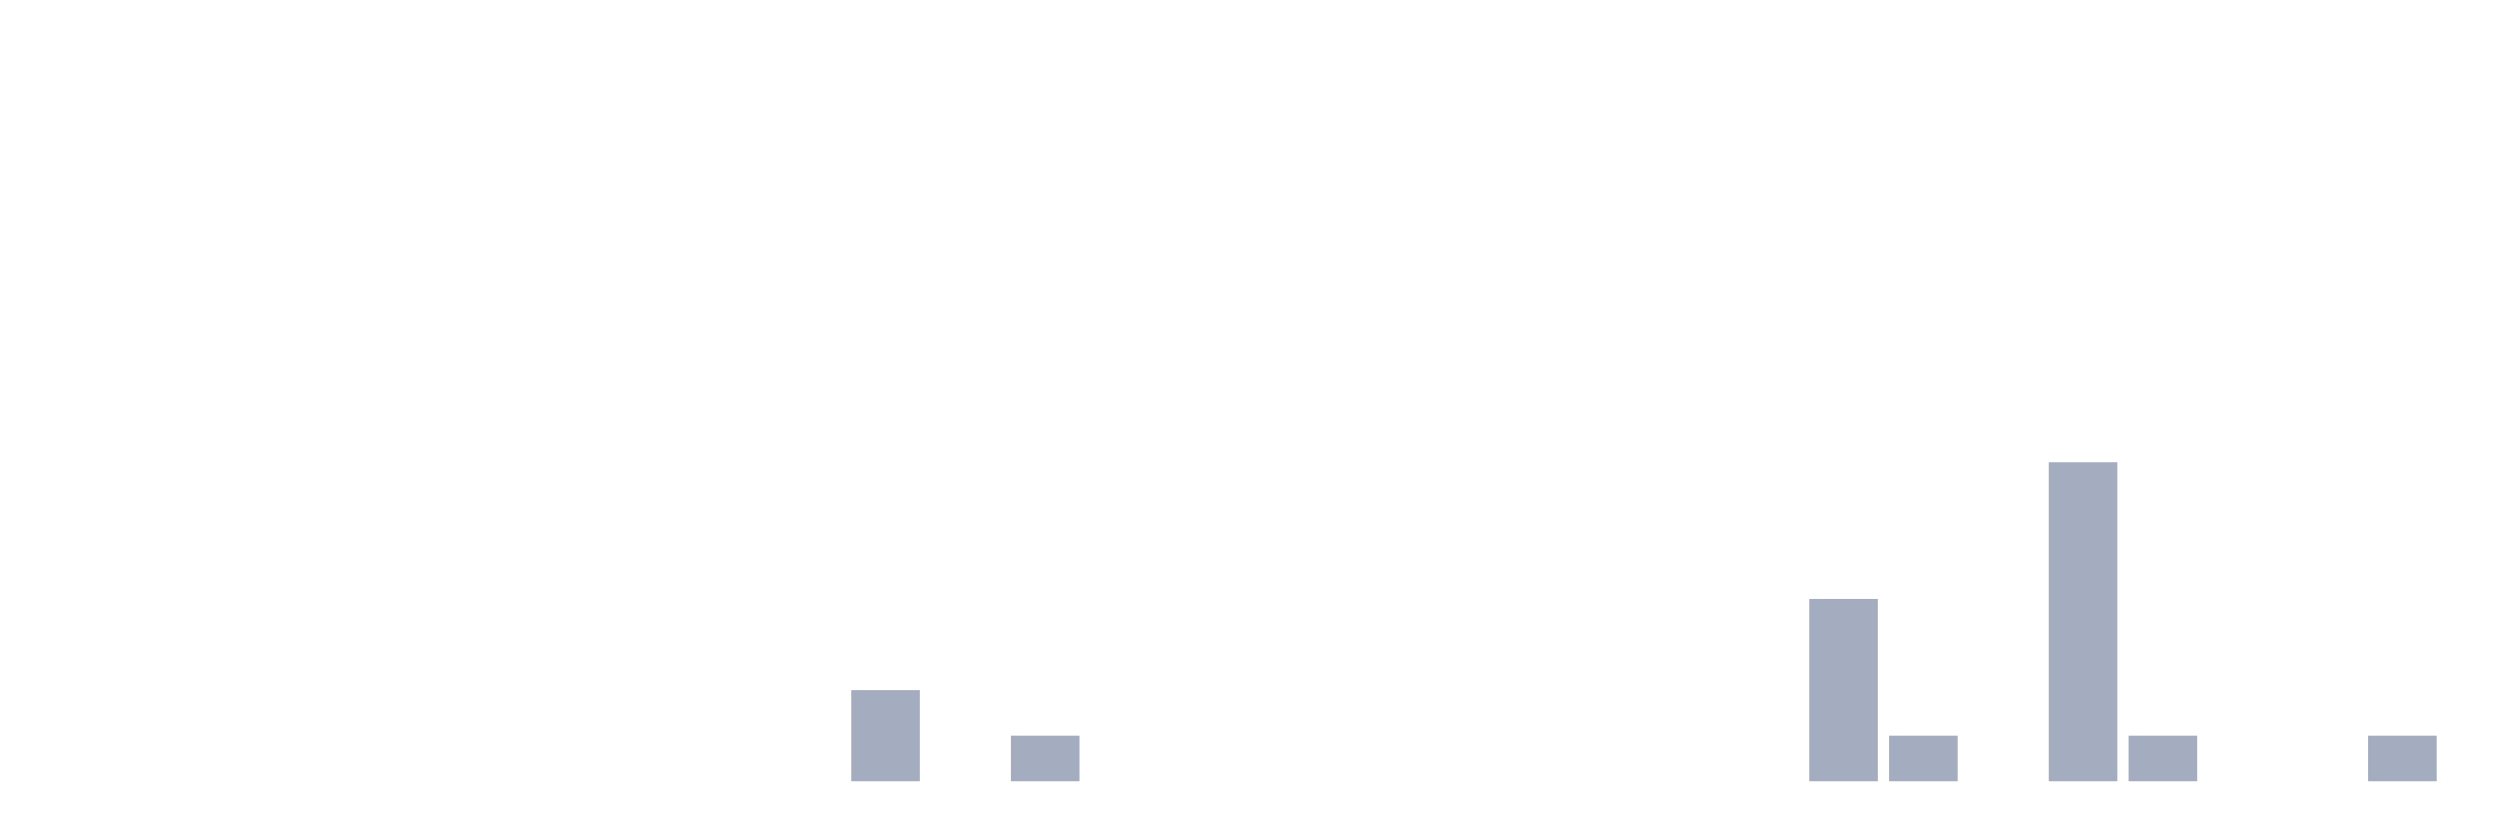
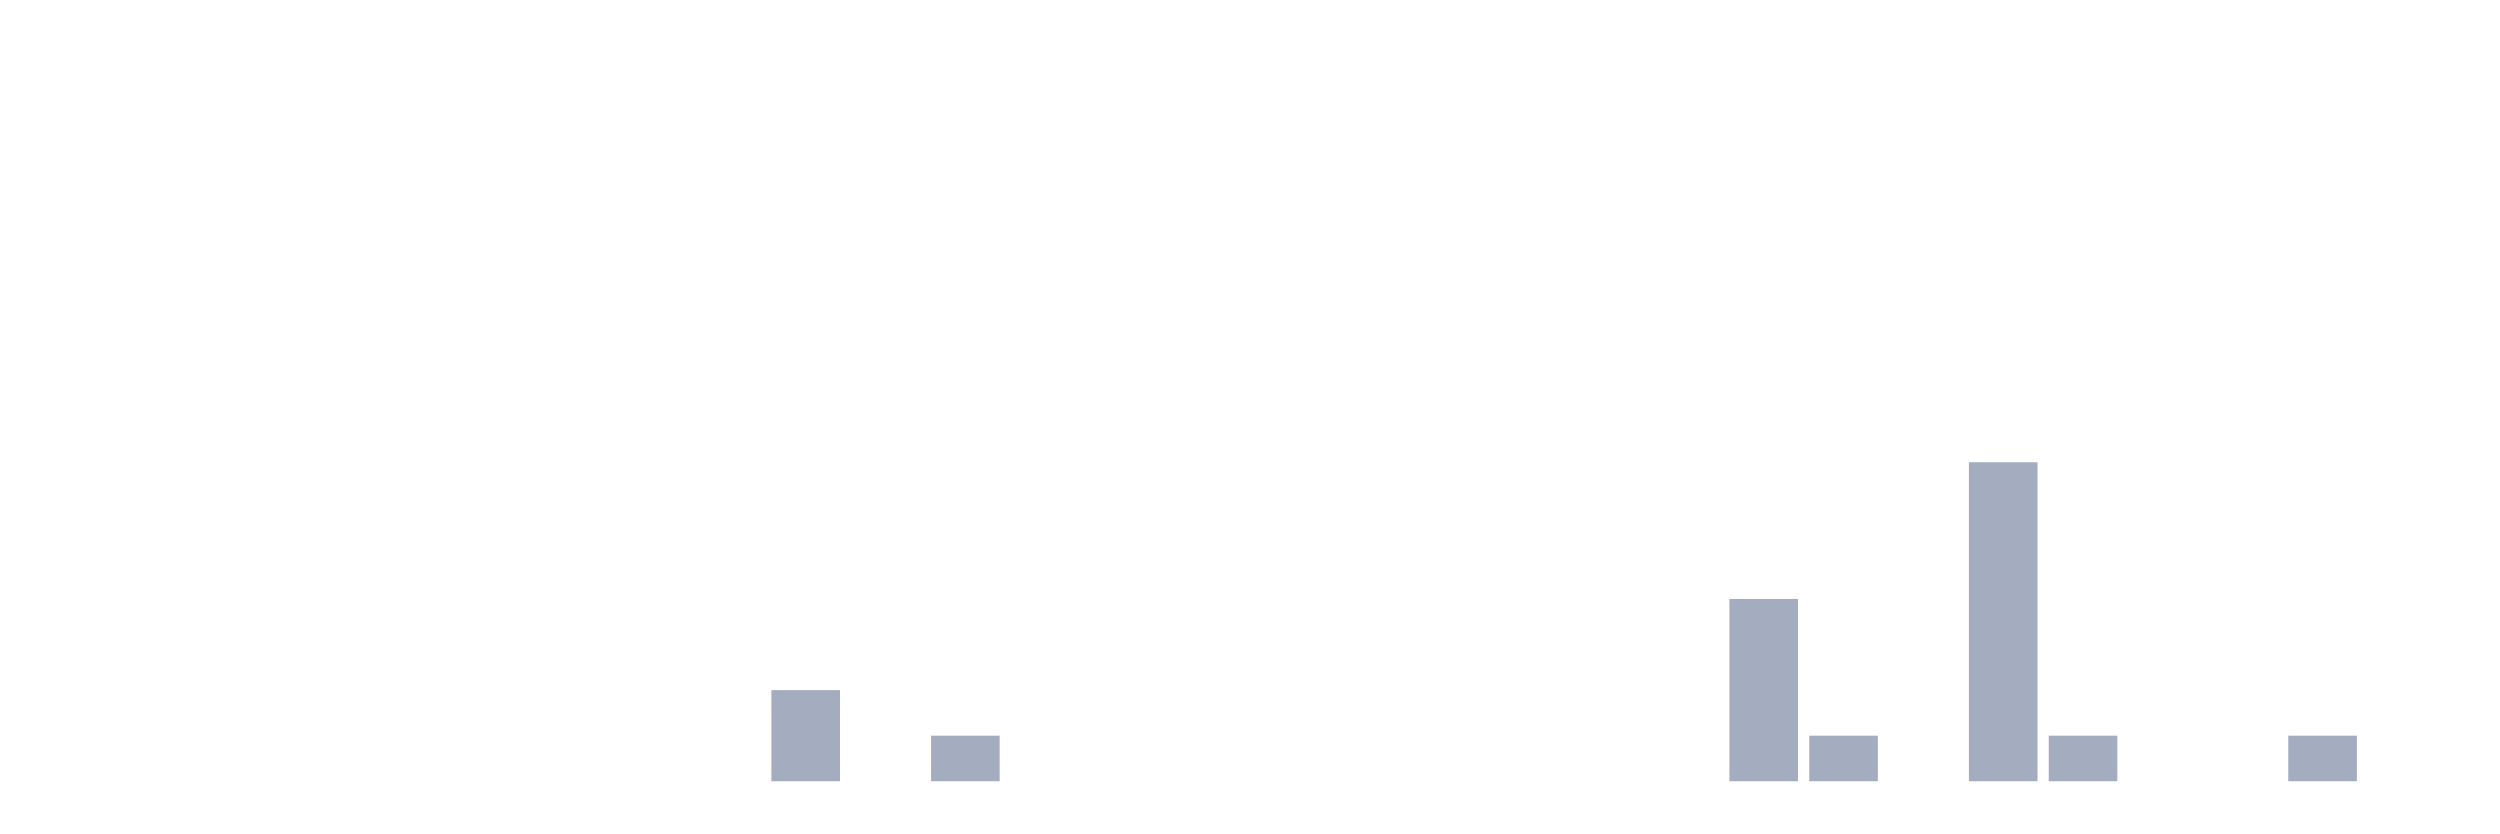
<svg xmlns="http://www.w3.org/2000/svg" viewBox="0 0 480 160">
  <g transform="translate(10,10)">
    <rect class="bar" x="0.153" width="13.175" y="140" height="0" fill="rgb(164,173,192)" />
    <rect class="bar" x="15.482" width="13.175" y="140" height="0" fill="rgb(164,173,192)" />
    <rect class="bar" x="30.81" width="13.175" y="140" height="0" fill="rgb(164,173,192)" />
    <rect class="bar" x="46.138" width="13.175" y="140" height="0" fill="rgb(164,173,192)" />
    <rect class="bar" x="61.466" width="13.175" y="140" height="0" fill="rgb(164,173,192)" />
    <rect class="bar" x="76.794" width="13.175" y="140" height="0" fill="rgb(164,173,192)" />
    <rect class="bar" x="92.123" width="13.175" y="140" height="0" fill="rgb(164,173,192)" />
    <rect class="bar" x="107.451" width="13.175" y="140" height="0" fill="rgb(164,173,192)" />
    <rect class="bar" x="122.779" width="13.175" y="140" height="0" fill="rgb(164,173,192)" />
-     <rect class="bar" x="138.107" width="13.175" y="140" height="0" fill="rgb(164,173,192)" />
-     <rect class="bar" x="153.436" width="13.175" y="122.5" height="17.5" fill="rgb(164,173,192)" />
-     <rect class="bar" x="168.764" width="13.175" y="140" height="0" fill="rgb(164,173,192)" />
-     <rect class="bar" x="184.092" width="13.175" y="131.25" height="8.75" fill="rgb(164,173,192)" />
+     <rect class="bar" x="138.107" width="13.175" y="122.5" height="17.5" fill="rgb(164,173,192)" />
+     <rect class="bar" x="153.436" width="13.175" y="140" height="0" fill="rgb(164,173,192)" />
+     <rect class="bar" x="168.764" width="13.175" y="131.25" height="8.75" fill="rgb(164,173,192)" />
+     <rect class="bar" x="184.092" width="13.175" y="140" height="0" fill="rgb(164,173,192)" />
    <rect class="bar" x="199.42" width="13.175" y="140" height="0" fill="rgb(164,173,192)" />
    <rect class="bar" x="214.748" width="13.175" y="140" height="0" fill="rgb(164,173,192)" />
    <rect class="bar" x="230.077" width="13.175" y="140" height="0" fill="rgb(164,173,192)" />
    <rect class="bar" x="245.405" width="13.175" y="140" height="0" fill="rgb(164,173,192)" />
    <rect class="bar" x="260.733" width="13.175" y="140" height="0" fill="rgb(164,173,192)" />
    <rect class="bar" x="276.061" width="13.175" y="140" height="0" fill="rgb(164,173,192)" />
    <rect class="bar" x="291.39" width="13.175" y="140" height="0" fill="rgb(164,173,192)" />
    <rect class="bar" x="306.718" width="13.175" y="140" height="0" fill="rgb(164,173,192)" />
-     <rect class="bar" x="322.046" width="13.175" y="140" height="0" fill="rgb(164,173,192)" />
-     <rect class="bar" x="337.374" width="13.175" y="105" height="35" fill="rgb(164,173,192)" />
-     <rect class="bar" x="352.702" width="13.175" y="131.25" height="8.75" fill="rgb(164,173,192)" />
-     <rect class="bar" x="368.031" width="13.175" y="140" height="0" fill="rgb(164,173,192)" />
-     <rect class="bar" x="383.359" width="13.175" y="78.75" height="61.25" fill="rgb(164,173,192)" />
-     <rect class="bar" x="398.687" width="13.175" y="131.25" height="8.75" fill="rgb(164,173,192)" />
+     <rect class="bar" x="322.046" width="13.175" y="105" height="35" fill="rgb(164,173,192)" />
+     <rect class="bar" x="337.374" width="13.175" y="131.25" height="8.75" fill="rgb(164,173,192)" />
+     <rect class="bar" x="352.702" width="13.175" y="140" height="0" fill="rgb(164,173,192)" />
+     <rect class="bar" x="368.031" width="13.175" y="78.75" height="61.25" fill="rgb(164,173,192)" />
+     <rect class="bar" x="383.359" width="13.175" y="131.25" height="8.75" fill="rgb(164,173,192)" />
+     <rect class="bar" x="398.687" width="13.175" y="140" height="0" fill="rgb(164,173,192)" />
    <rect class="bar" x="414.015" width="13.175" y="140" height="0" fill="rgb(164,173,192)" />
-     <rect class="bar" x="429.344" width="13.175" y="140" height="0" fill="rgb(164,173,192)" />
-     <rect class="bar" x="444.672" width="13.175" y="131.25" height="8.75" fill="rgb(164,173,192)" />
+     <rect class="bar" x="429.344" width="13.175" y="131.25" height="8.75" fill="rgb(164,173,192)" />
+     <rect class="bar" x="444.672" width="13.175" y="140" height="0" fill="rgb(164,173,192)" />
  </g>
</svg>
